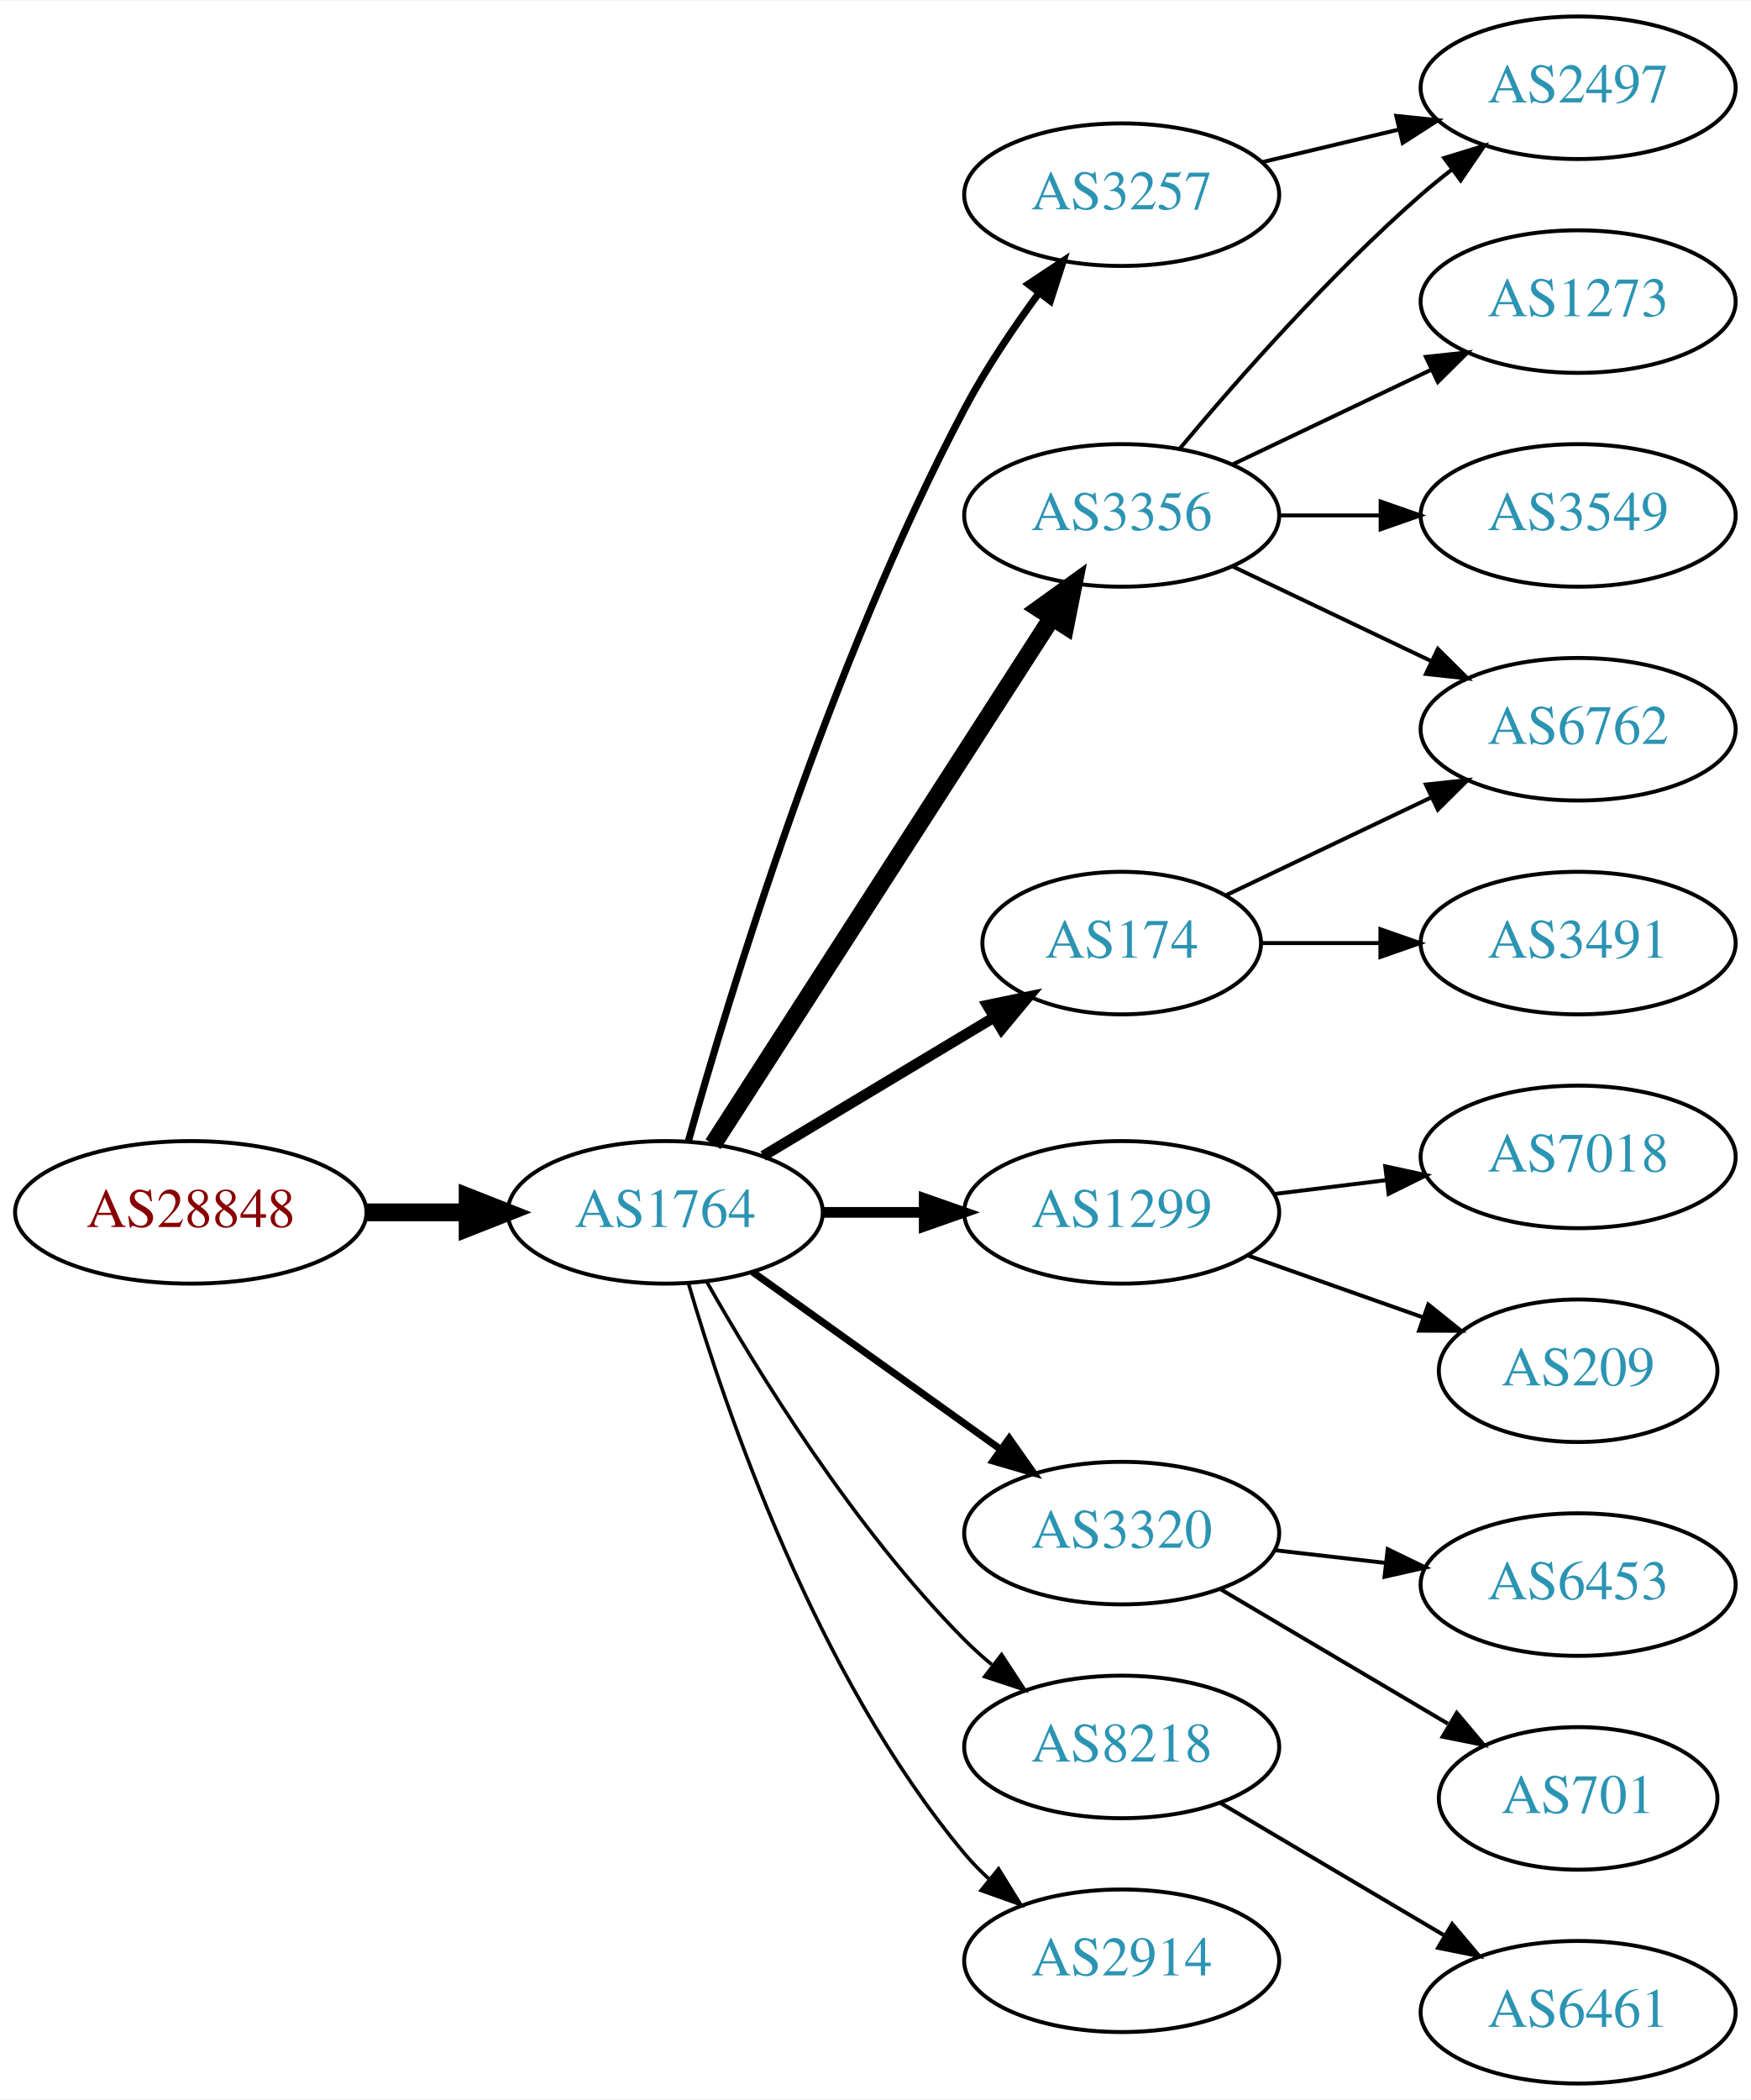
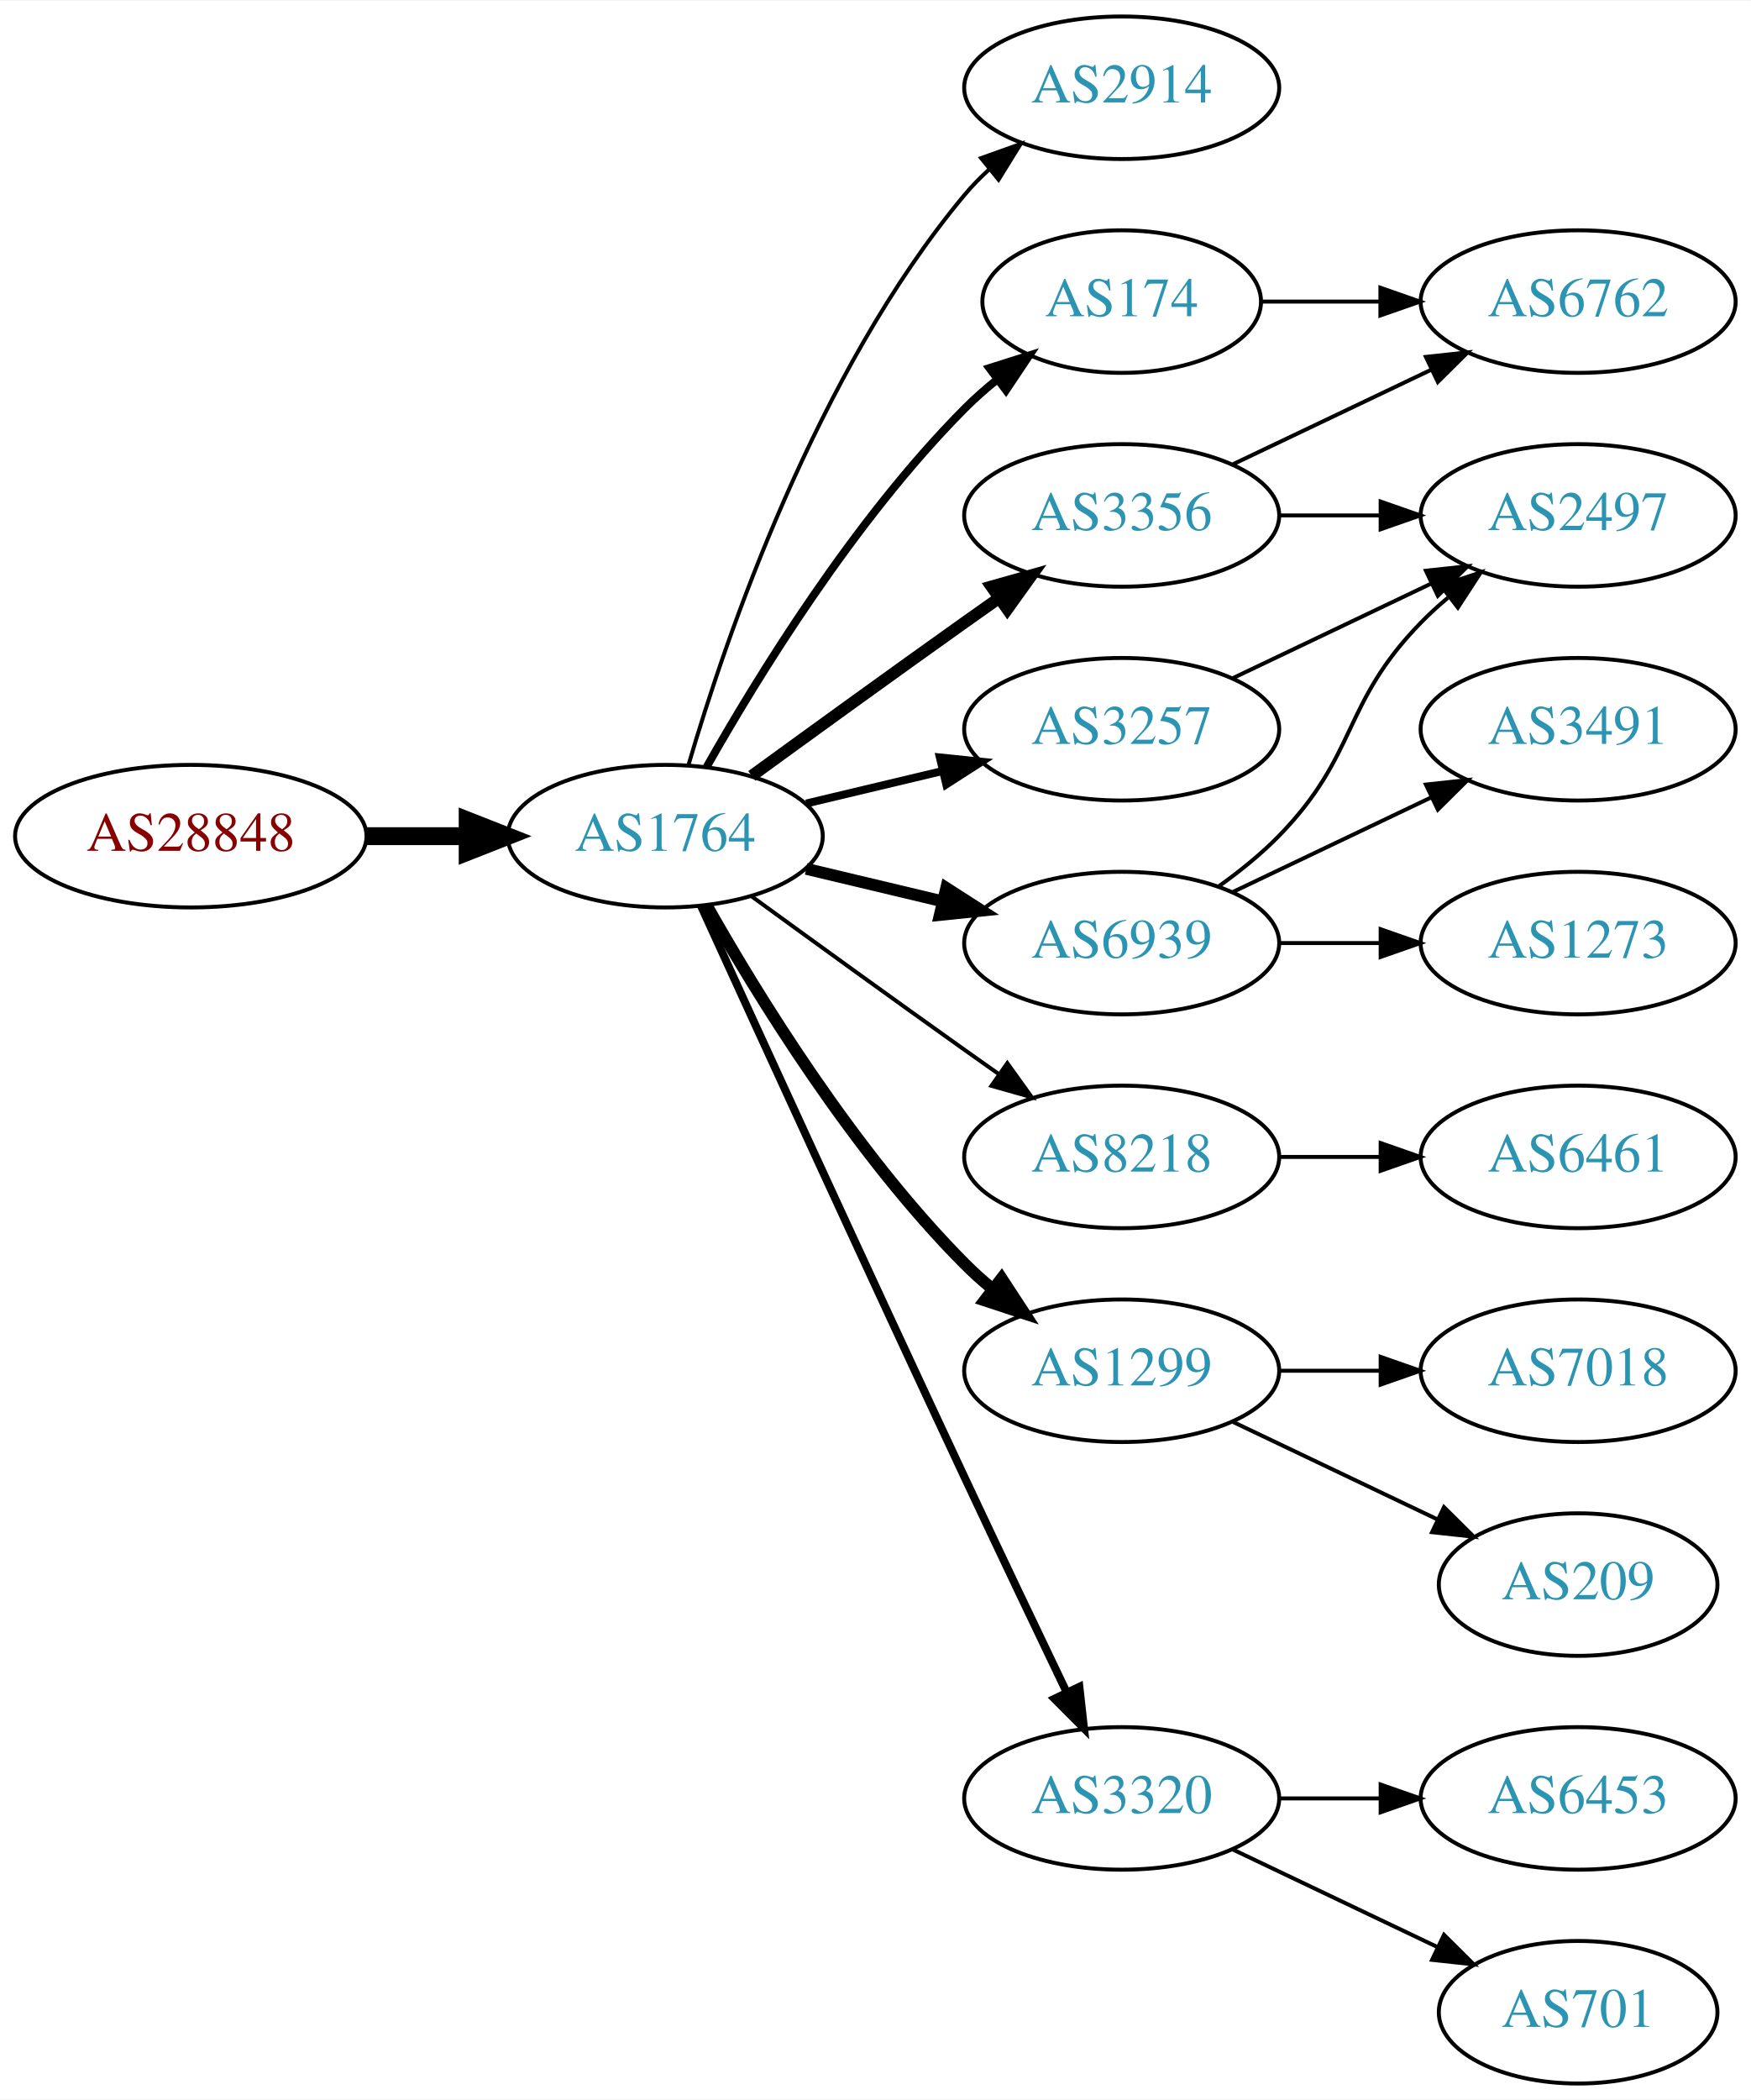
<svg xmlns="http://www.w3.org/2000/svg" xmlns:xlink="http://www.w3.org/1999/xlink" width="442pt" height="530pt" viewBox="0.00 0.00 442.27 530.00">
  <g id="graph0" class="graph" transform="scale(1 1) rotate(0) translate(4 526)">
    <polygon fill="white" stroke="none" points="-4,4 -4,-526 438.271,-526 438.271,4 -4,4" />
    <g id="node1" class="node">
      <g id="a_node1">
        <a xlink:href="/asn/28848" xlink:title="AS28848 ~ UNIDO-AS [AT]">
-           <ellipse fill="#ffffff" stroke="black" cx="44.196" cy="-220" rx="44.393" ry="18" />
-           <text text-anchor="middle" x="44.196" y="-216.3" font-family="Times,serif" font-size="14.00" fill="#880000">AS28848</text>
+           <ellipse fill="#ffffff" stroke="black" cx="44.196" cy="-315" rx="44.393" ry="18" />
+           <text text-anchor="middle" x="44.196" y="-311.3" font-family="Times,serif" font-size="14.00" fill="#880000">AS28848</text>
        </a>
      </g>
    </g>
    <g id="node2" class="node">
      <g id="a_node2">
        <a xlink:href="/asn/1764" xlink:title="AS1764 ~ NEXTLAYER-AS [AT]">
-           <ellipse fill="#ffffff" stroke="black" cx="164.039" cy="-220" rx="39.794" ry="18" />
-           <text text-anchor="middle" x="164.039" y="-216.3" font-family="Times,serif" font-size="14.00" fill="#2c94b3">AS1764</text>
+           <ellipse fill="#ffffff" stroke="black" cx="164.039" cy="-315" rx="39.794" ry="18" />
+           <text text-anchor="middle" x="164.039" y="-311.3" font-family="Times,serif" font-size="14.00" fill="#2c94b3">AS1764</text>
        </a>
      </g>
    </g>
    <g id="edge1" class="edge">
-       <path fill="none" stroke="black" stroke-width="4.5" d="M88.407,-220C96.72,-220 105.482,-220 113.965,-220" />
-       <polygon fill="black" stroke="black" stroke-width="4.5" points="114.123,-223.938 124.123,-220 114.123,-216.063 114.123,-223.938" />
+       <path fill="none" stroke="black" stroke-width="4.5" d="M88.407,-315C96.72,-315 105.482,-315 113.965,-315" />
+       <polygon fill="black" stroke="black" stroke-width="4.5" points="114.123,-318.938 124.123,-315 114.123,-311.063 114.123,-318.938" />
    </g>
    <g id="node3" class="node">
      <g id="a_node3">
+         <a xlink:href="/asn/2914" xlink:title="AS2914 ~ NTT America, Inc. [US]">
+           <ellipse fill="#ffffff" stroke="black" cx="279.332" cy="-504" rx="39.794" ry="18" />
+           <text text-anchor="middle" x="279.332" y="-500.3" font-family="Times,serif" font-size="14.00" fill="#2c94b3">AS2914</text>
+         </a>
+       </g>
+     </g>
+     <g id="edge2" class="edge">
+       <path fill="none" stroke="black" d="M169.913,-333.002C179.227,-364.844 202.043,-431.981 239.685,-477 241.555,-479.237 243.654,-481.374 245.88,-483.396" />
+       <polygon fill="black" stroke="black" points="243.823,-486.234 253.799,-489.804 248.227,-480.793 243.823,-486.234" />
+     </g>
+     <g id="node4" class="node">
+       <g id="a_node4">
        <a xlink:href="/asn/3356" xlink:title="AS3356 ~ Level 3 Parent, LLC [US]">
          <ellipse fill="#ffffff" stroke="black" cx="279.332" cy="-396" rx="39.794" ry="18" />
          <text text-anchor="middle" x="279.332" y="-392.3" font-family="Times,serif" font-size="14.00" fill="#2c94b3">AS3356</text>
        </a>
      </g>
    </g>
-     <g id="edge2" class="edge">
-       <path fill="none" stroke="black" stroke-width="4.5" d="M176.108,-237.196C196.075,-268.214 238.22,-333.687 261.68,-370.132" />
-       <polygon fill="black" stroke="black" stroke-width="4.5" points="258.494,-372.457 267.217,-378.734 265.116,-368.194 258.494,-372.457" />
-     </g>
-     <g id="node4" class="node">
-       <g id="a_node4">
-         <a xlink:href="/asn/1299" xlink:title="AS1299 ~ Telia Carrier [EU]">
-           <ellipse fill="#ffffff" stroke="black" cx="279.332" cy="-220" rx="39.794" ry="18" />
-           <text text-anchor="middle" x="279.332" y="-216.3" font-family="Times,serif" font-size="14.00" fill="#2c94b3">AS1299</text>
-         </a>
-       </g>
-     </g>
    <g id="edge3" class="edge">
-       <path fill="none" stroke="black" stroke-width="2.7" d="M203.711,-220C211.914,-220 220.678,-220 229.21,-220" />
-       <polygon fill="black" stroke="black" stroke-width="2.7" points="229.449,-223.5 239.449,-220 229.449,-216.5 229.449,-223.5" />
+       <path fill="none" stroke="black" stroke-width="3" d="M185.887,-330.222C200.821,-341.091 221.435,-356.025 239.685,-369 242.506,-371.005 245.449,-373.085 248.397,-375.159" />
+       <polygon fill="black" stroke="black" stroke-width="3" points="246.424,-378.05 256.621,-380.926 250.443,-372.319 246.424,-378.05" />
    </g>
    <g id="node5" class="node">
      <g id="a_node5">
-         <a xlink:href="/asn/3257" xlink:title="AS3257 ~ GTT [DE]">
-           <ellipse fill="#ffffff" stroke="black" cx="279.332" cy="-477" rx="39.794" ry="18" />
-           <text text-anchor="middle" x="279.332" y="-473.3" font-family="Times,serif" font-size="14.00" fill="#2c94b3">AS3257</text>
+         <a xlink:href="/asn/8218" xlink:title="AS8218 ~ legacy Neotelecoms [FR]">
+           <ellipse fill="#ffffff" stroke="black" cx="279.332" cy="-234" rx="39.794" ry="18" />
+           <text text-anchor="middle" x="279.332" y="-230.3" font-family="Times,serif" font-size="14.00" fill="#2c94b3">AS8218</text>
        </a>
      </g>
    </g>
    <g id="edge4" class="edge">
-       <path fill="none" stroke="black" stroke-width="1.8" d="M169.899,-238.061C180.051,-274.374 205.433,-358.282 239.685,-423 244.998,-433.038 251.945,-443.347 258.481,-452.233" />
-       <polygon fill="black" stroke="black" stroke-width="1.8" points="255.731,-454.398 264.556,-460.259 261.312,-450.173 255.731,-454.398" />
+       <path fill="none" stroke="black" d="M185.887,-299.778C200.821,-288.909 221.435,-273.975 239.685,-261 242.506,-258.995 245.449,-256.915 248.397,-254.841" />
+       <polygon fill="black" stroke="black" points="250.443,-257.681 256.621,-249.074 246.424,-251.95 250.443,-257.681" />
    </g>
    <g id="node6" class="node">
      <g id="a_node6">
-         <a xlink:href="/asn/174" xlink:title="AS174 ~ Cogent Communications [US]">
-           <ellipse fill="#ffffff" stroke="black" cx="279.332" cy="-288" rx="35.194" ry="18" />
-           <text text-anchor="middle" x="279.332" y="-284.3" font-family="Times,serif" font-size="14.00" fill="#2c94b3">AS174</text>
+         <a xlink:href="/asn/1299" xlink:title="AS1299 ~ Telia Carrier [EU]">
+           <ellipse fill="#ffffff" stroke="black" cx="279.332" cy="-180" rx="39.794" ry="18" />
+           <text text-anchor="middle" x="279.332" y="-176.3" font-family="Times,serif" font-size="14.00" fill="#2c94b3">AS1299</text>
        </a>
      </g>
    </g>
    <g id="edge5" class="edge">
-       <path fill="none" stroke="black" stroke-width="2.7" d="M188.789,-234.255C205.74,-244.429 228.705,-258.214 247.134,-269.275" />
-       <polygon fill="black" stroke="black" stroke-width="2.7" points="245.395,-272.313 255.771,-274.459 248.998,-266.311 245.395,-272.313" />
+       <path fill="none" stroke="black" stroke-width="3" d="M174.498,-297.51C187.28,-274.904 211.712,-235.114 239.685,-207 241.796,-204.879 244.092,-202.812 246.477,-200.829" />
+       <polygon fill="black" stroke="black" stroke-width="3" points="248.993,-203.31 254.793,-194.444 244.73,-197.758 248.993,-203.31" />
    </g>
    <g id="node7" class="node">
      <g id="a_node7">
-         <a xlink:href="/asn/3320" xlink:title="AS3320 ~ DTAG [DE]">
-           <ellipse fill="#ffffff" stroke="black" cx="279.332" cy="-139" rx="39.794" ry="18" />
-           <text text-anchor="middle" x="279.332" y="-135.3" font-family="Times,serif" font-size="14.00" fill="#2c94b3">AS3320</text>
+         <a xlink:href="/asn/174" xlink:title="AS174 ~ Cogent Communications [US]">
+           <ellipse fill="#ffffff" stroke="black" cx="279.332" cy="-450" rx="35.194" ry="18" />
+           <text text-anchor="middle" x="279.332" y="-446.3" font-family="Times,serif" font-size="14.00" fill="#2c94b3">AS174</text>
        </a>
      </g>
    </g>
    <g id="edge6" class="edge">
-       <path fill="none" stroke="black" stroke-width="1.8" d="M186.083,-204.954C203.697,-192.361 229.036,-174.245 248.701,-160.184" />
-       <polygon fill="black" stroke="black" stroke-width="1.8" points="250.917,-162.903 257.016,-154.24 246.845,-157.209 250.917,-162.903" />
+       <path fill="none" stroke="black" stroke-width="2" d="M174.498,-332.49C187.28,-355.096 211.712,-394.886 239.685,-423 242.185,-425.513 244.946,-427.949 247.807,-430.261" />
+       <polygon fill="black" stroke="black" stroke-width="2" points="245.905,-433.21 256.004,-436.413 250.108,-427.611 245.905,-433.21" />
    </g>
    <g id="node8" class="node">
      <g id="a_node8">
-         <a xlink:href="/asn/8218" xlink:title="AS8218 ~ legacy Neotelecoms [FR]">
-           <ellipse fill="#ffffff" stroke="black" cx="279.332" cy="-85" rx="39.794" ry="18" />
-           <text text-anchor="middle" x="279.332" y="-81.3" font-family="Times,serif" font-size="14.00" fill="#2c94b3">AS8218</text>
+         <a xlink:href="/asn/6939" xlink:title="AS6939 ~ Hurricane Electric LLC [US]">
+           <ellipse fill="#ffffff" stroke="black" cx="279.332" cy="-288" rx="39.794" ry="18" />
+           <text text-anchor="middle" x="279.332" y="-284.3" font-family="Times,serif" font-size="14.00" fill="#2c94b3">AS6939</text>
        </a>
      </g>
    </g>
    <g id="edge7" class="edge">
-       <path fill="none" stroke="black" stroke-width="0.9" d="M174.498,-202.51C187.28,-179.904 211.712,-140.114 239.685,-112 241.796,-109.879 244.092,-107.812 246.477,-105.829" />
-       <polygon fill="black" stroke="black" stroke-width="0.9" points="248.993,-108.31 254.793,-99.444 244.73,-102.758 248.993,-108.31" />
+       <path fill="none" stroke="black" stroke-width="3" d="M199.646,-306.752C210.517,-304.162 222.671,-301.265 234.114,-298.538" />
+       <polygon fill="black" stroke="black" stroke-width="3" points="235.02,-301.92 243.936,-296.197 233.397,-295.111 235.02,-301.92" />
    </g>
    <g id="node9" class="node">
      <g id="a_node9">
-         <a xlink:href="/asn/2914" xlink:title="AS2914 ~ NTT America, Inc. [US]">
-           <ellipse fill="#ffffff" stroke="black" cx="279.332" cy="-31" rx="39.794" ry="18" />
-           <text text-anchor="middle" x="279.332" y="-27.3" font-family="Times,serif" font-size="14.00" fill="#2c94b3">AS2914</text>
+         <a xlink:href="/asn/3320" xlink:title="AS3320 ~ DTAG [DE]">
+           <ellipse fill="#ffffff" stroke="black" cx="279.332" cy="-72" rx="39.794" ry="18" />
+           <text text-anchor="middle" x="279.332" y="-68.3" font-family="Times,serif" font-size="14.00" fill="#2c94b3">AS3320</text>
        </a>
      </g>
    </g>
    <g id="edge8" class="edge">
-       <path fill="none" stroke="black" stroke-width="0.9" d="M169.913,-201.998C179.227,-170.156 202.043,-103.019 239.685,-58 241.555,-55.763 243.654,-53.626 245.88,-51.604" />
-       <polygon fill="black" stroke="black" stroke-width="0.9" points="248.227,-54.208 253.799,-45.196 243.823,-48.766 248.227,-54.208" />
+       <path fill="none" stroke="black" stroke-width="2" d="M173.026,-297.464C186.602,-267.704 215.099,-205.43 239.685,-153 248.176,-134.892 257.868,-114.579 265.422,-98.825" />
+       <polygon fill="black" stroke="black" stroke-width="2" points="268.647,-100.195 269.82,-89.665 262.337,-97.165 268.647,-100.195" />
+     </g>
+     <g id="node10" class="node">
+       <g id="a_node10">
+         <a xlink:href="/asn/3257" xlink:title="AS3257 ~ GTT [DE]">
+           <ellipse fill="#ffffff" stroke="black" cx="279.332" cy="-342" rx="39.794" ry="18" />
+           <text text-anchor="middle" x="279.332" y="-338.3" font-family="Times,serif" font-size="14.00" fill="#2c94b3">AS3257</text>
+         </a>
+       </g>
+     </g>
+     <g id="edge9" class="edge">
+       <path fill="none" stroke="black" stroke-width="2" d="M199.646,-323.248C210.517,-325.838 222.671,-328.735 234.114,-331.462" />
+       <polygon fill="black" stroke="black" stroke-width="2" points="233.397,-334.889 243.936,-333.803 235.02,-328.08 233.397,-334.889" />
+     </g>
+     <g id="node14" class="node">
+       <g id="a_node14">
+         <a xlink:href="/asn/6762" xlink:title="AS6762 ~ TELECOM ITALIA SPARKLE S.p.A. [IT]">
+           <ellipse fill="#ffffff" stroke="black" cx="394.625" cy="-450" rx="39.794" ry="18" />
+           <text text-anchor="middle" x="394.625" y="-446.3" font-family="Times,serif" font-size="14.00" fill="#2c94b3">AS6762</text>
+         </a>
+       </g>
+     </g>
+     <g id="edge18" class="edge">
+       <path fill="none" stroke="black" d="M307.468,-408.934C322.462,-416.081 341.283,-425.052 357.506,-432.785" />
+       <polygon fill="black" stroke="black" points="356.177,-436.028 366.71,-437.171 359.188,-429.709 356.177,-436.028" />
+     </g>
+     <g id="node17" class="node">
+       <g id="a_node17">
+         <a xlink:href="/asn/2497" xlink:title="AS2497 ~ Internet Initiative Japan Inc. [JP]">
+           <ellipse fill="#ffffff" stroke="black" cx="394.625" cy="-396" rx="39.794" ry="18" />
+           <text text-anchor="middle" x="394.625" y="-392.3" font-family="Times,serif" font-size="14.00" fill="#2c94b3">AS2497</text>
+         </a>
+       </g>
+     </g>
+     <g id="edge17" class="edge">
+       <path fill="none" stroke="black" d="M319.004,-396C327.207,-396 335.971,-396 344.503,-396" />
+       <polygon fill="black" stroke="black" points="344.742,-399.5 354.742,-396 344.742,-392.5 344.742,-399.5" />
+     </g>
+     <g id="node11" class="node">
+       <g id="a_node11">
+         <a xlink:href="/asn/6461" xlink:title="AS6461 ~ ZAYO-6461 [US]">
+           <ellipse fill="#ffffff" stroke="black" cx="394.625" cy="-234" rx="39.794" ry="18" />
+           <text text-anchor="middle" x="394.625" y="-230.3" font-family="Times,serif" font-size="14.00" fill="#2c94b3">AS6461</text>
+         </a>
+       </g>
+     </g>
+     <g id="edge10" class="edge">
+       <path fill="none" stroke="black" d="M319.004,-234C327.207,-234 335.971,-234 344.503,-234" />
+       <polygon fill="black" stroke="black" points="344.742,-237.5 354.742,-234 344.742,-230.5 344.742,-237.5" />
    </g>
    <g id="node12" class="node">
      <g id="a_node12">
-         <a xlink:href="/asn/2497" xlink:title="AS2497 ~ Internet Initiative Japan Inc. [JP]">
-           <ellipse fill="#ffffff" stroke="black" cx="394.625" cy="-504" rx="39.794" ry="18" />
-           <text text-anchor="middle" x="394.625" y="-500.3" font-family="Times,serif" font-size="14.00" fill="#2c94b3">AS2497</text>
-         </a>
-       </g>
-     </g>
-     <g id="edge18" class="edge">
-       <path fill="none" stroke="black" d="M293.962,-412.817C308.244,-429.929 331.791,-456.745 354.978,-477 357.444,-479.154 360.082,-481.294 362.78,-483.372" />
-       <polygon fill="black" stroke="black" points="360.805,-486.264 370.934,-489.37 364.953,-480.625 360.805,-486.264" />
+         <a xlink:href="/asn/7018" xlink:title="AS7018 ~ AT&amp;T Services, Inc. [US]">
+           <ellipse fill="#ffffff" stroke="black" cx="394.625" cy="-180" rx="39.794" ry="18" />
+           <text text-anchor="middle" x="394.625" y="-176.3" font-family="Times,serif" font-size="14.00" fill="#2c94b3">AS7018</text>
+         </a>
+       </g>
+     </g>
+     <g id="edge11" class="edge">
+       <path fill="none" stroke="black" d="M319.004,-180C327.207,-180 335.971,-180 344.503,-180" />
+       <polygon fill="black" stroke="black" points="344.742,-183.5 354.742,-180 344.742,-176.5 344.742,-183.5" />
    </g>
    <g id="node13" class="node">
      <g id="a_node13">
-         <a xlink:href="/asn/6762" xlink:title="AS6762 ~ TELECOM ITALIA SPARKLE S.p.A. [IT]">
+         <a xlink:href="/asn/209" xlink:title="AS209 ~ CenturyLink Communications, LLC [US]">
+           <ellipse fill="#ffffff" stroke="black" cx="394.625" cy="-126" rx="35.194" ry="18" />
+           <text text-anchor="middle" x="394.625" y="-122.3" font-family="Times,serif" font-size="14.00" fill="#2c94b3">AS209</text>
+         </a>
+       </g>
+     </g>
+     <g id="edge12" class="edge">
+       <path fill="none" stroke="black" d="M307.468,-167.066C322.9,-159.71 342.385,-150.423 358.92,-142.541" />
+       <polygon fill="black" stroke="black" points="360.741,-145.551 368.262,-138.089 357.729,-139.232 360.741,-145.551" />
+     </g>
+     <g id="edge13" class="edge">
+       <path fill="none" stroke="black" d="M314.631,-450C324.008,-450 334.358,-450 344.393,-450" />
+       <polygon fill="black" stroke="black" points="344.681,-453.5 354.681,-450 344.681,-446.5 344.681,-453.5" />
+     </g>
+     <g id="node15" class="node">
+       <g id="a_node15">
+         <a xlink:href="/asn/3491" xlink:title="AS3491 ~ PCCW Global, Inc. [US]">
          <ellipse fill="#ffffff" stroke="black" cx="394.625" cy="-342" rx="39.794" ry="18" />
-           <text text-anchor="middle" x="394.625" y="-338.3" font-family="Times,serif" font-size="14.00" fill="#2c94b3">AS6762</text>
-         </a>
-       </g>
+           <text text-anchor="middle" x="394.625" y="-338.3" font-family="Times,serif" font-size="14.00" fill="#2c94b3">AS3491</text>
+         </a>
+       </g>
+     </g>
+     <g id="edge14" class="edge">
+       <path fill="none" stroke="black" d="M307.468,-300.934C322.462,-308.081 341.283,-317.052 357.506,-324.785" />
+       <polygon fill="black" stroke="black" points="356.177,-328.028 366.71,-329.171 359.188,-321.709 356.177,-328.028" />
+     </g>
+     <g id="node16" class="node">
+       <g id="a_node16">
+         <a xlink:href="/asn/1273" xlink:title="AS1273 ~ Vodafone Group PLC [EU]">
+           <ellipse fill="#ffffff" stroke="black" cx="394.625" cy="-288" rx="39.794" ry="18" />
+           <text text-anchor="middle" x="394.625" y="-284.3" font-family="Times,serif" font-size="14.00" fill="#2c94b3">AS1273</text>
+         </a>
+       </g>
+     </g>
+     <g id="edge15" class="edge">
+       <path fill="none" stroke="black" d="M319.004,-288C327.207,-288 335.971,-288 344.503,-288" />
+       <polygon fill="black" stroke="black" points="344.742,-291.5 354.742,-288 344.742,-284.5 344.742,-291.5" />
    </g>
    <g id="edge16" class="edge">
-       <path fill="none" stroke="black" d="M307.468,-383.066C322.462,-375.919 341.283,-366.948 357.506,-359.215" />
-       <polygon fill="black" stroke="black" points="359.188,-362.291 366.71,-354.829 356.177,-355.972 359.188,-362.291" />
-     </g>
-     <g id="node17" class="node">
-       <g id="a_node17">
-         <a xlink:href="/asn/1273" xlink:title="AS1273 ~ Vodafone Group PLC [EU]">
-           <ellipse fill="#ffffff" stroke="black" cx="394.625" cy="-450" rx="39.794" ry="18" />
-           <text text-anchor="middle" x="394.625" y="-446.3" font-family="Times,serif" font-size="14.00" fill="#2c94b3">AS1273</text>
-         </a>
-       </g>
-     </g>
-     <g id="edge17" class="edge">
-       <path fill="none" stroke="black" d="M307.468,-408.934C322.462,-416.081 341.283,-425.052 357.506,-432.785" />
-       <polygon fill="black" stroke="black" points="356.177,-436.028 366.71,-437.171 359.188,-429.709 356.177,-436.028" />
+       <path fill="none" stroke="black" d="M303.926,-302.389C309.182,-306.148 314.513,-310.437 318.978,-315 339.151,-335.617 334.806,-348.383 354.978,-369 357.071,-371.139 359.354,-373.218 361.731,-375.21" />
+       <polygon fill="black" stroke="black" points="359.974,-378.275 370.031,-381.611 364.249,-372.732 359.974,-378.275" />
    </g>
    <g id="node18" class="node">
      <g id="a_node18">
-         <a xlink:href="/asn/3549" xlink:title="AS3549 ~ Level 3 Parent, LLC [US]">
-           <ellipse fill="#ffffff" stroke="black" cx="394.625" cy="-396" rx="39.794" ry="18" />
-           <text text-anchor="middle" x="394.625" y="-392.3" font-family="Times,serif" font-size="14.00" fill="#2c94b3">AS3549</text>
+         <a xlink:href="/asn/6453" xlink:title="AS6453 ~ TATA COMMUNICATIONS (AMERICA) INC [US]">
+           <ellipse fill="#ffffff" stroke="black" cx="394.625" cy="-72" rx="39.794" ry="18" />
+           <text text-anchor="middle" x="394.625" y="-68.3" font-family="Times,serif" font-size="14.00" fill="#2c94b3">AS6453</text>
        </a>
      </g>
    </g>
    <g id="edge19" class="edge">
-       <path fill="none" stroke="black" d="M319.004,-396C327.207,-396 335.971,-396 344.503,-396" />
-       <polygon fill="black" stroke="black" points="344.742,-399.5 354.742,-396 344.742,-392.5 344.742,-399.5" />
-     </g>
-     <g id="node10" class="node">
-       <g id="a_node10">
-         <a xlink:href="/asn/7018" xlink:title="AS7018 ~ AT&amp;T Services, Inc. [US]">
-           <ellipse fill="#ffffff" stroke="black" cx="394.625" cy="-234" rx="39.794" ry="18" />
-           <text text-anchor="middle" x="394.625" y="-230.3" font-family="Times,serif" font-size="14.00" fill="#2c94b3">AS7018</text>
-         </a>
-       </g>
-     </g>
-     <g id="edge9" class="edge">
-       <path fill="none" stroke="black" d="M317.742,-224.623C326.83,-225.746 336.667,-226.962 346.152,-228.134" />
-       <polygon fill="black" stroke="black" points="345.9,-231.629 356.254,-229.382 346.758,-224.682 345.9,-231.629" />
-     </g>
-     <g id="node11" class="node">
-       <g id="a_node11">
-         <a xlink:href="/asn/209" xlink:title="AS209 ~ CenturyLink Communications, LLC [US]">
-           <ellipse fill="#ffffff" stroke="black" cx="394.625" cy="-180" rx="35.194" ry="18" />
-           <text text-anchor="middle" x="394.625" y="-176.3" font-family="Times,serif" font-size="14.00" fill="#2c94b3">AS209</text>
-         </a>
-       </g>
-     </g>
-     <g id="edge10" class="edge">
-       <path fill="none" stroke="black" d="M311.289,-209.07C324.917,-204.258 341.06,-198.559 355.427,-193.486" />
-       <polygon fill="black" stroke="black" points="356.772,-196.723 365.036,-190.094 354.441,-190.123 356.772,-196.723" />
-     </g>
-     <g id="edge11" class="edge">
-       <path fill="none" stroke="black" d="M314.939,-485.248C325.81,-487.838 337.964,-490.735 349.407,-493.462" />
-       <polygon fill="black" stroke="black" points="348.69,-496.889 359.229,-495.803 350.313,-490.08 348.69,-496.889" />
-     </g>
-     <g id="edge12" class="edge">
-       <path fill="none" stroke="black" d="M305.757,-300.119C321.059,-307.413 340.783,-316.814 357.665,-324.86" />
-       <polygon fill="black" stroke="black" points="356.172,-328.026 366.705,-329.169 359.184,-321.707 356.172,-328.026" />
-     </g>
-     <g id="node14" class="node">
-       <g id="a_node14">
-         <a xlink:href="/asn/3491" xlink:title="AS3491 ~ PCCW Global, Inc. [US]">
-           <ellipse fill="#ffffff" stroke="black" cx="394.625" cy="-288" rx="39.794" ry="18" />
-           <text text-anchor="middle" x="394.625" y="-284.3" font-family="Times,serif" font-size="14.00" fill="#2c94b3">AS3491</text>
-         </a>
-       </g>
-     </g>
-     <g id="edge13" class="edge">
-       <path fill="none" stroke="black" d="M314.631,-288C324.008,-288 334.358,-288 344.393,-288" />
-       <polygon fill="black" stroke="black" points="344.681,-291.5 354.681,-288 344.681,-284.5 344.681,-291.5" />
-     </g>
-     <g id="node15" class="node">
-       <g id="a_node15">
-         <a xlink:href="/asn/6453" xlink:title="AS6453 ~ TATA COMMUNICATIONS (AMERICA) INC [US]">
-           <ellipse fill="#ffffff" stroke="black" cx="394.625" cy="-126" rx="39.794" ry="18" />
-           <text text-anchor="middle" x="394.625" y="-122.3" font-family="Times,serif" font-size="14.00" fill="#2c94b3">AS6453</text>
-         </a>
-       </g>
-     </g>
-     <g id="edge14" class="edge">
-       <path fill="none" stroke="black" d="M318.057,-134.671C327.038,-133.641 336.737,-132.528 346.094,-131.454" />
-       <polygon fill="black" stroke="black" points="346.529,-134.927 356.064,-130.31 345.731,-127.973 346.529,-134.927" />
-     </g>
-     <g id="node16" class="node">
-       <g id="a_node16">
-         <a xlink:href="/asn/701" xlink:title="AS701 ~ UUNET [US]">
-           <ellipse fill="#ffffff" stroke="black" cx="394.625" cy="-72" rx="35.194" ry="18" />
-           <text text-anchor="middle" x="394.625" y="-68.3" font-family="Times,serif" font-size="14.00" fill="#2c94b3">AS701</text>
-         </a>
-       </g>
-     </g>
-     <g id="edge15" class="edge">
-       <path fill="none" stroke="black" d="M304.358,-124.791C321.062,-114.912 343.507,-101.639 361.712,-90.873" />
-       <polygon fill="black" stroke="black" points="363.966,-93.606 370.792,-85.503 360.403,-87.581 363.966,-93.606" />
+       <path fill="none" stroke="black" d="M319.004,-72C327.207,-72 335.971,-72 344.503,-72" />
+       <polygon fill="black" stroke="black" points="344.742,-75.5 354.742,-72 344.742,-68.5 344.742,-75.5" />
    </g>
    <g id="node19" class="node">
      <g id="a_node19">
-         <a xlink:href="/asn/6461" xlink:title="AS6461 ~ ZAYO-6461 [US]">
-           <ellipse fill="#ffffff" stroke="black" cx="394.625" cy="-18" rx="39.794" ry="18" />
-           <text text-anchor="middle" x="394.625" y="-14.3" font-family="Times,serif" font-size="14.00" fill="#2c94b3">AS6461</text>
+         <a xlink:href="/asn/701" xlink:title="AS701 ~ UUNET [US]">
+           <ellipse fill="#ffffff" stroke="black" cx="394.625" cy="-18" rx="35.194" ry="18" />
+           <text text-anchor="middle" x="394.625" y="-14.3" font-family="Times,serif" font-size="14.00" fill="#2c94b3">AS701</text>
        </a>
      </g>
    </g>
    <g id="edge20" class="edge">
-       <path fill="none" stroke="black" d="M304.358,-70.791C320.73,-61.109 342.618,-48.165 360.622,-37.518" />
-       <polygon fill="black" stroke="black" points="362.807,-40.291 369.633,-32.188 359.244,-34.266 362.807,-40.291" />
+       <path fill="none" stroke="black" d="M307.468,-59.066C322.9,-51.71 342.385,-42.423 358.92,-34.541" />
+       <polygon fill="black" stroke="black" points="360.741,-37.551 368.262,-30.089 357.729,-31.232 360.741,-37.551" />
+     </g>
+     <g id="edge21" class="edge">
+       <path fill="none" stroke="black" d="M307.468,-354.934C322.462,-362.081 341.283,-371.052 357.506,-378.785" />
+       <polygon fill="black" stroke="black" points="356.177,-382.028 366.71,-383.171 359.188,-375.709 356.177,-382.028" />
    </g>
  </g>
</svg>
